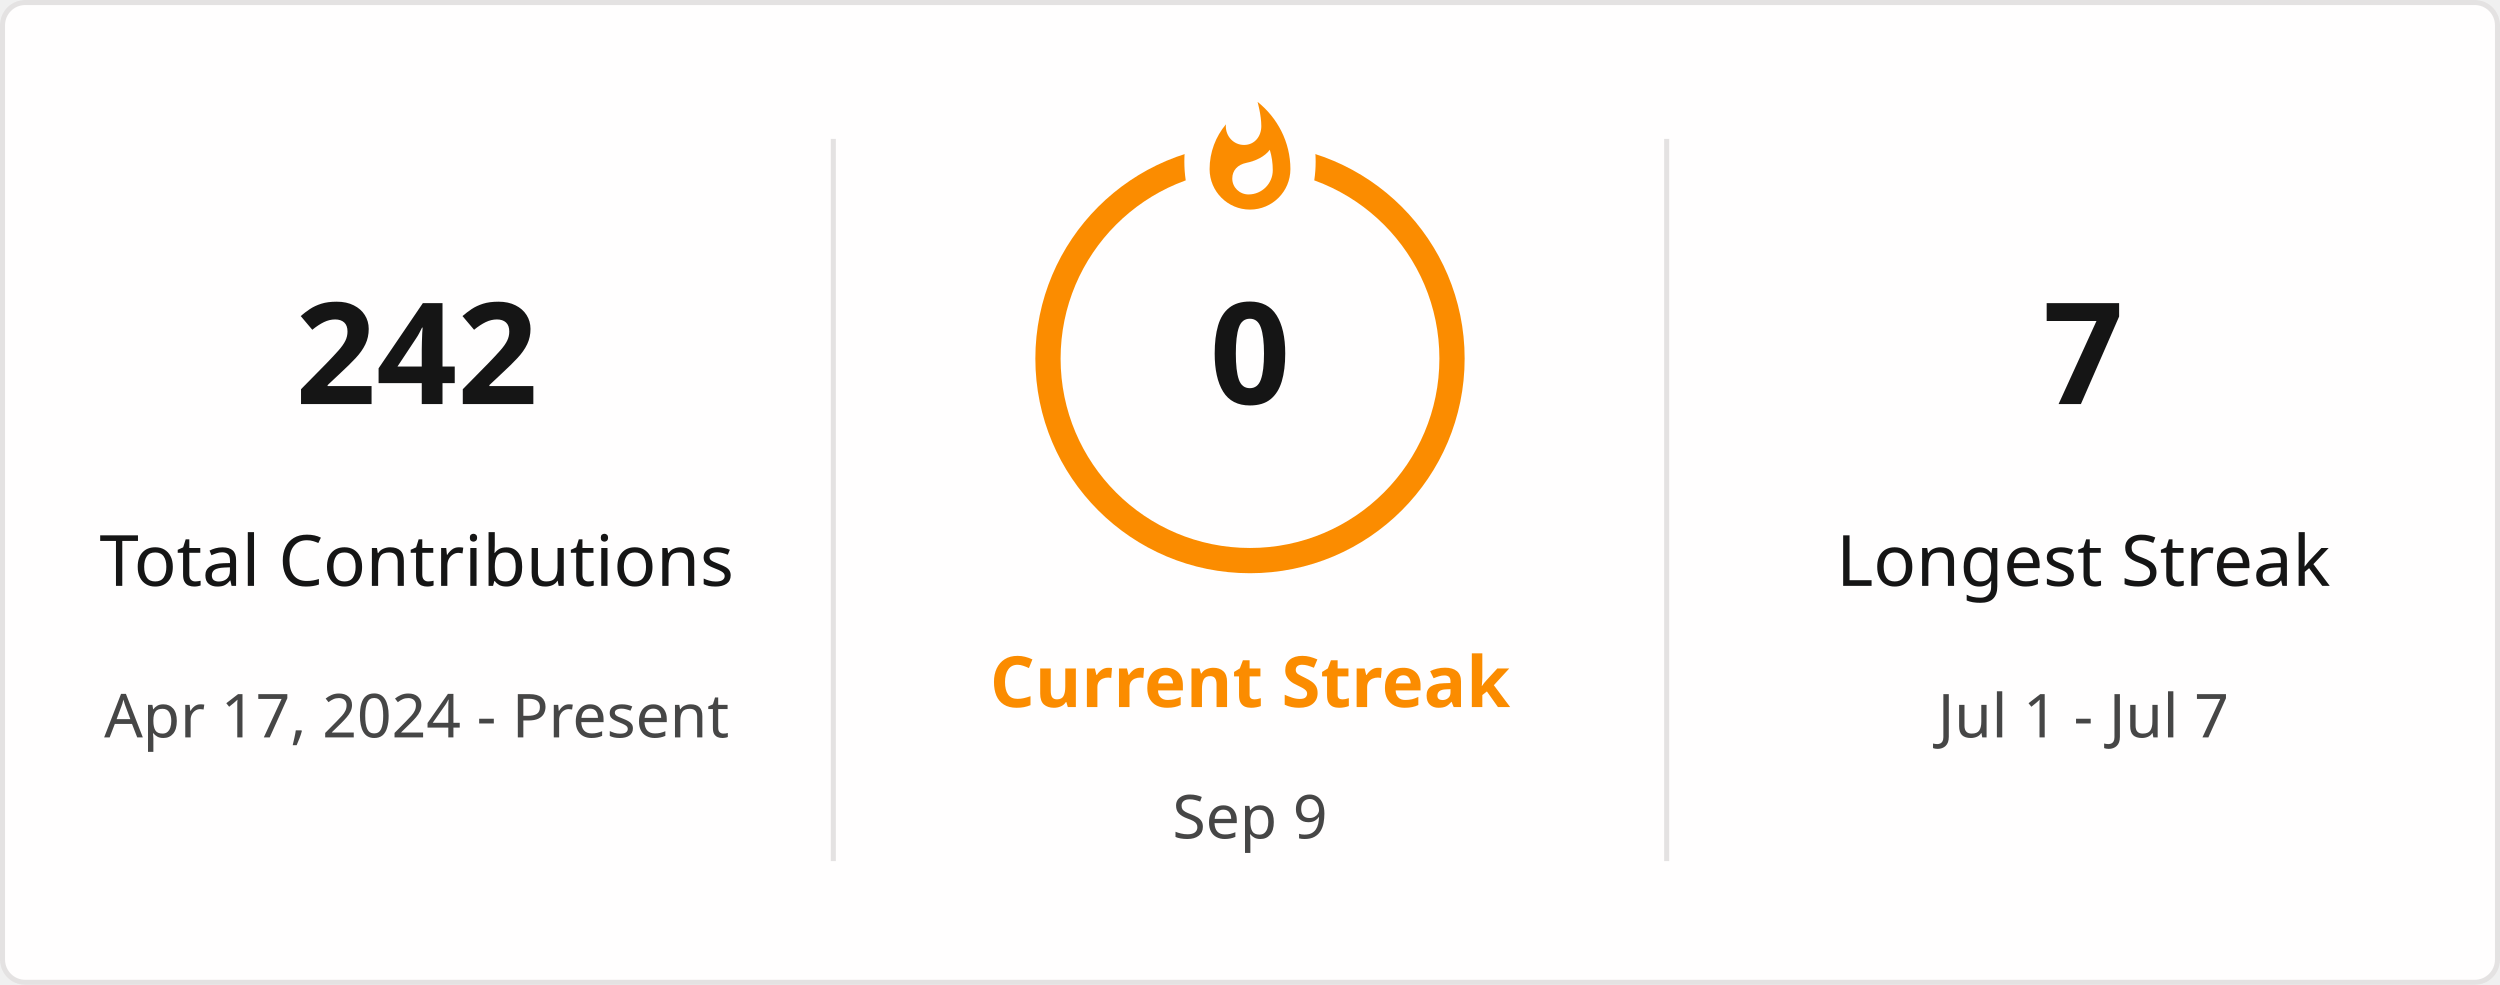
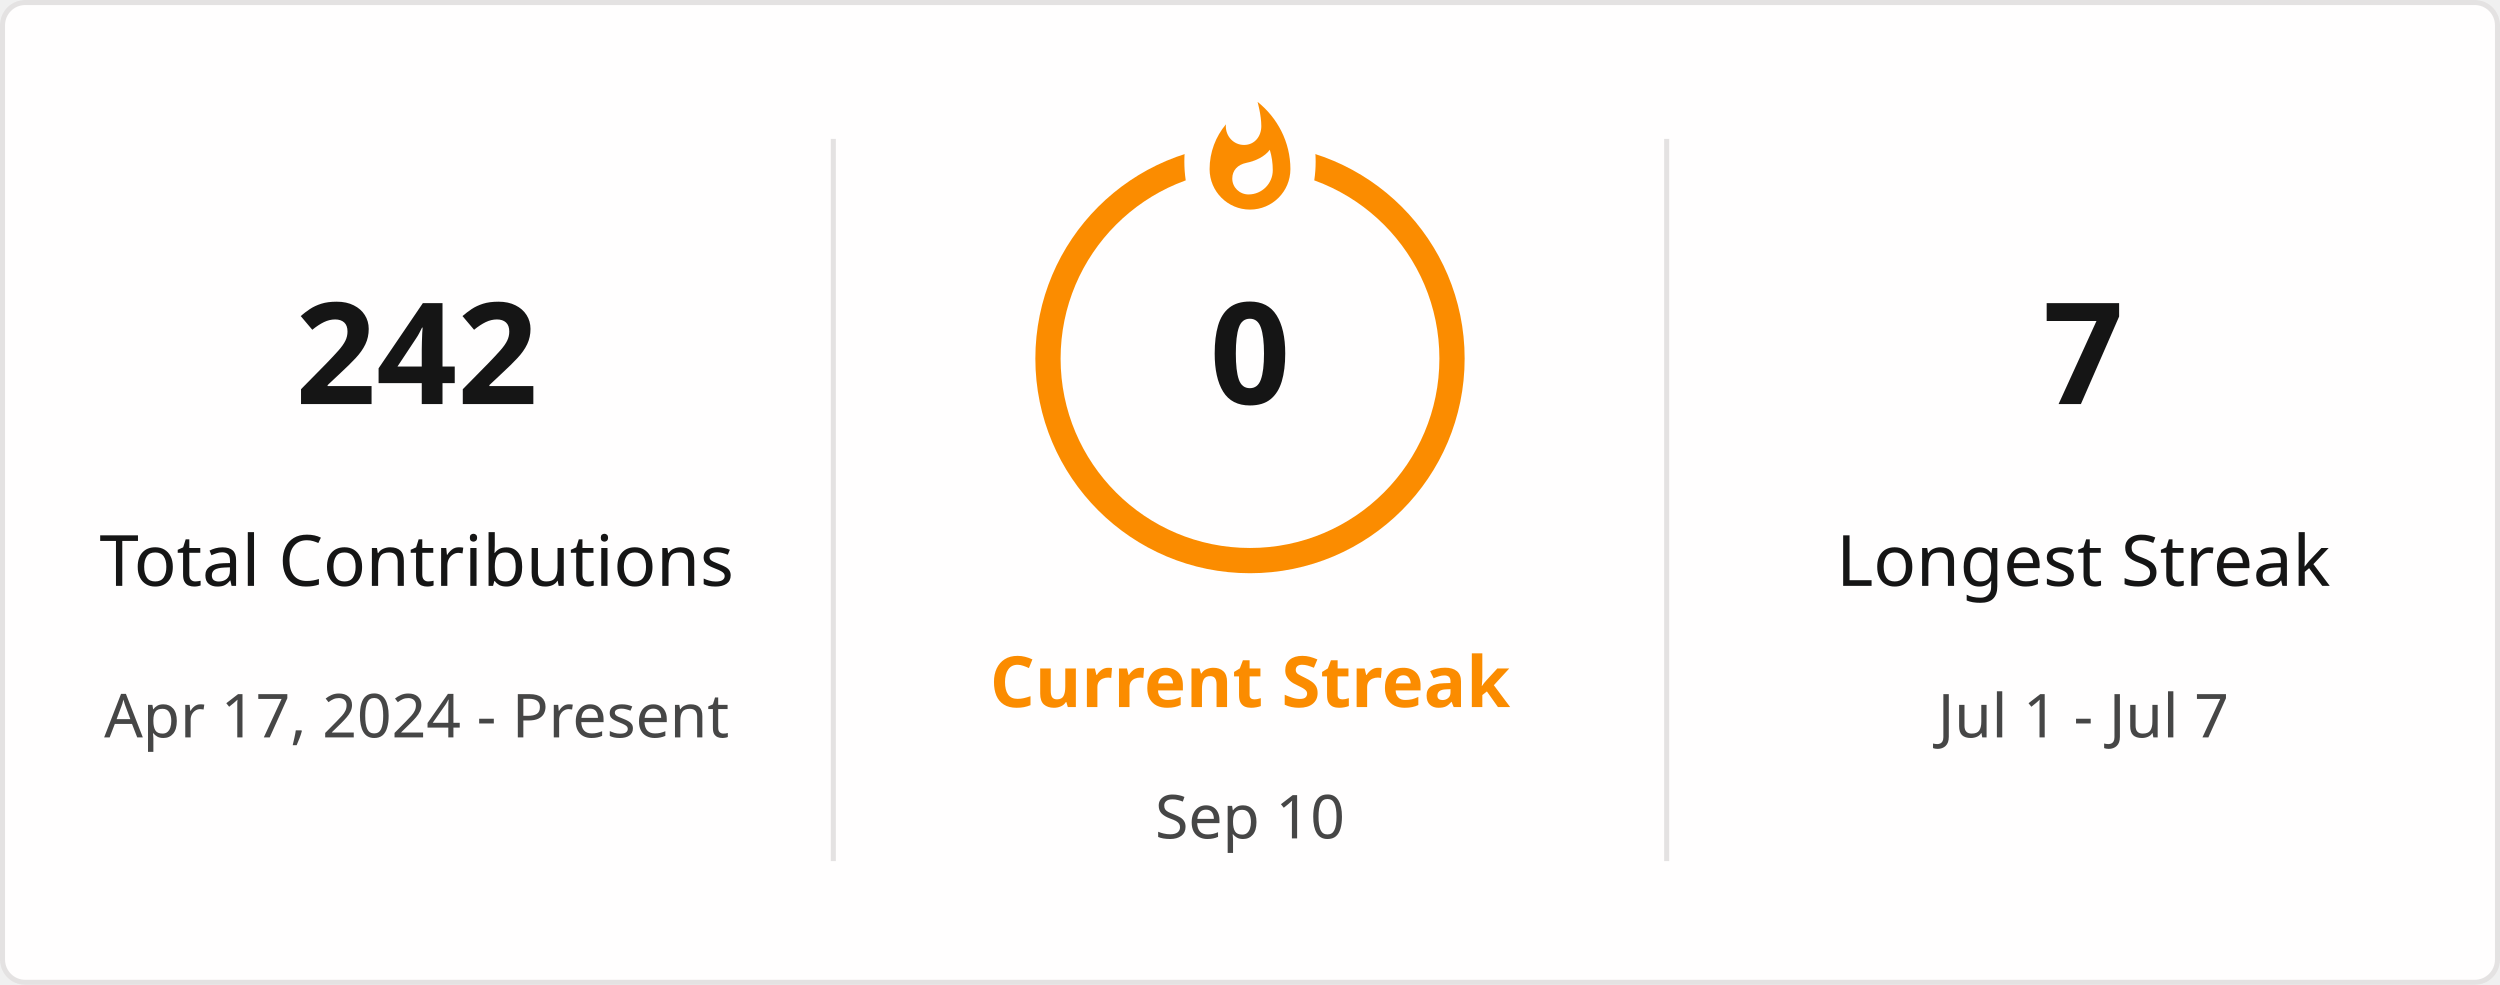
<svg xmlns="http://www.w3.org/2000/svg" style="isolation: isolate" viewBox="0 0 495 195" width="495px" height="195px" direction="ltr">
  <defs>
    <clipPath id="outer_rectangle">
      <rect width="495" height="195" rx="4.5" />
    </clipPath>
    <mask id="mask_out_ring_behind_fire">
      <rect width="495" height="195" fill="white" />
      <ellipse id="mask-ellipse" cx="247.5" cy="32" rx="13" ry="18" fill="black" />
    </mask>
  </defs>
  <g clip-path="url(#outer_rectangle)">
    <g style="isolation: isolate">
      <rect stroke="#E4E2E2" fill="#FFFEFE" rx="4.5" x="0.5" y="0.5" width="494" height="194" />
    </g>
    <g style="isolation: isolate">
      <line x1="165" y1="28" x2="165" y2="170" vector-effect="non-scaling-stroke" stroke-width="1" stroke="#E4E2E2" stroke-linejoin="miter" stroke-linecap="square" stroke-miterlimit="3" />
      <line x1="330" y1="28" x2="330" y2="170" vector-effect="non-scaling-stroke" stroke-width="1" stroke="#E4E2E2" stroke-linejoin="miter" stroke-linecap="square" stroke-miterlimit="3" />
    </g>
    <g style="isolation: isolate">
      <g transform="translate(82.5, 48)">
        <text x="0" y="32" stroke-width="0" text-anchor="middle" fill="#151515" stroke="none" font-family="&quot;Segoe UI&quot;, Ubuntu, sans-serif" font-weight="700" font-size="28px" font-style="normal" style="opacity: 1; opacity: 1;">
                        242
                    </text>
      </g>
      <g transform="translate(82.5, 84)">
        <text x="0" y="32" stroke-width="0" text-anchor="middle" fill="#151515" stroke="none" font-family="&quot;Segoe UI&quot;, Ubuntu, sans-serif" font-weight="400" font-size="14px" font-style="normal" style="opacity: 1; opacity: 1;">
                        Total Contributions
                    </text>
      </g>
      <g transform="translate(82.5, 114)">
        <text x="0" y="32" stroke-width="0" text-anchor="middle" fill="#464646" stroke="none" font-family="&quot;Segoe UI&quot;, Ubuntu, sans-serif" font-weight="400" font-size="12px" font-style="normal" style="opacity: 1; opacity: 1;">
                        Apr 17, 2024 - Present
                    </text>
      </g>
    </g>
    <g style="isolation: isolate">
      <g transform="translate(247.5, 108)">
        <text x="0" y="32" stroke-width="0" text-anchor="middle" fill="#FB8C00" stroke="none" font-family="&quot;Segoe UI&quot;, Ubuntu, sans-serif" font-weight="700" font-size="14px" font-style="normal" style="opacity: 1; opacity: 1;">
                        Current Streak
                    </text>
      </g>
      <g transform="translate(247.5, 145)">
        <text x="0" y="21" stroke-width="0" text-anchor="middle" fill="#464646" stroke="none" font-family="&quot;Segoe UI&quot;, Ubuntu, sans-serif" font-weight="400" font-size="12px" font-style="normal" style="opacity: 1; opacity: 1;">
-                         Sep 9
+                         Sep 10
                    </text>
      </g>
      <g mask="url(#mask_out_ring_behind_fire)">
        <circle cx="247.5" cy="71" r="40" fill="none" stroke="#FB8C00" stroke-width="5" style="opacity: 1; opacity: 1;" />
      </g>
      <g transform="translate(247.5, 19.5)" stroke-opacity="0" style="opacity: 1; opacity: 1;">
        <path d="M -12 -0.5 L 15 -0.5 L 15 23.5 L -12 23.5 L -12 -0.5 Z" fill="none" />
        <path d="M 1.5 0.67 C 1.5 0.67 2.24 3.32 2.24 5.47 C 2.24 7.53 0.89 9.2 -1.17 9.2 C -3.23 9.2 -4.79 7.53 -4.79 5.47 L -4.76 5.11 C -6.78 7.51 -8 10.62 -8 13.99 C -8 18.41 -4.42 22 0 22 C 4.42 22 8 18.41 8 13.99 C 8 8.6 5.41 3.79 1.5 0.67 Z M -0.29 19 C -2.07 19 -3.51 17.6 -3.51 15.86 C -3.51 14.24 -2.46 13.1 -0.7 12.74 C 1.07 12.38 2.9 11.53 3.92 10.16 C 4.31 11.45 4.51 12.81 4.51 14.2 C 4.51 16.85 2.36 19 -0.29 19 Z" fill="#FB8C00" stroke-opacity="0" />
      </g>
      <g transform="translate(247.5, 48)">
        <text x="0" y="32" stroke-width="0" text-anchor="middle" fill="#151515" stroke="none" font-family="&quot;Segoe UI&quot;, Ubuntu, sans-serif" font-weight="700" font-size="28px" font-style="normal" style="font-size: 28px;">
                        0
                    </text>
      </g>
    </g>
    <g style="isolation: isolate">
      <g transform="translate(412.5, 48)">
        <text x="0" y="32" stroke-width="0" text-anchor="middle" fill="#151515" stroke="none" font-family="&quot;Segoe UI&quot;, Ubuntu, sans-serif" font-weight="700" font-size="28px" font-style="normal" style="opacity: 1; opacity: 1;">
                        7
                    </text>
      </g>
      <g transform="translate(412.5, 84)">
        <text x="0" y="32" stroke-width="0" text-anchor="middle" fill="#151515" stroke="none" font-family="&quot;Segoe UI&quot;, Ubuntu, sans-serif" font-weight="400" font-size="14px" font-style="normal" style="opacity: 1; opacity: 1;">
                        Longest Streak
                    </text>
      </g>
      <g transform="translate(412.5, 114)">
        <text x="0" y="32" stroke-width="0" text-anchor="middle" fill="#464646" stroke="none" font-family="&quot;Segoe UI&quot;, Ubuntu, sans-serif" font-weight="400" font-size="12px" font-style="normal" style="opacity: 1; opacity: 1;">
                        Jul 1 - Jul 7
                    </text>
      </g>
    </g>
  </g>
</svg>
